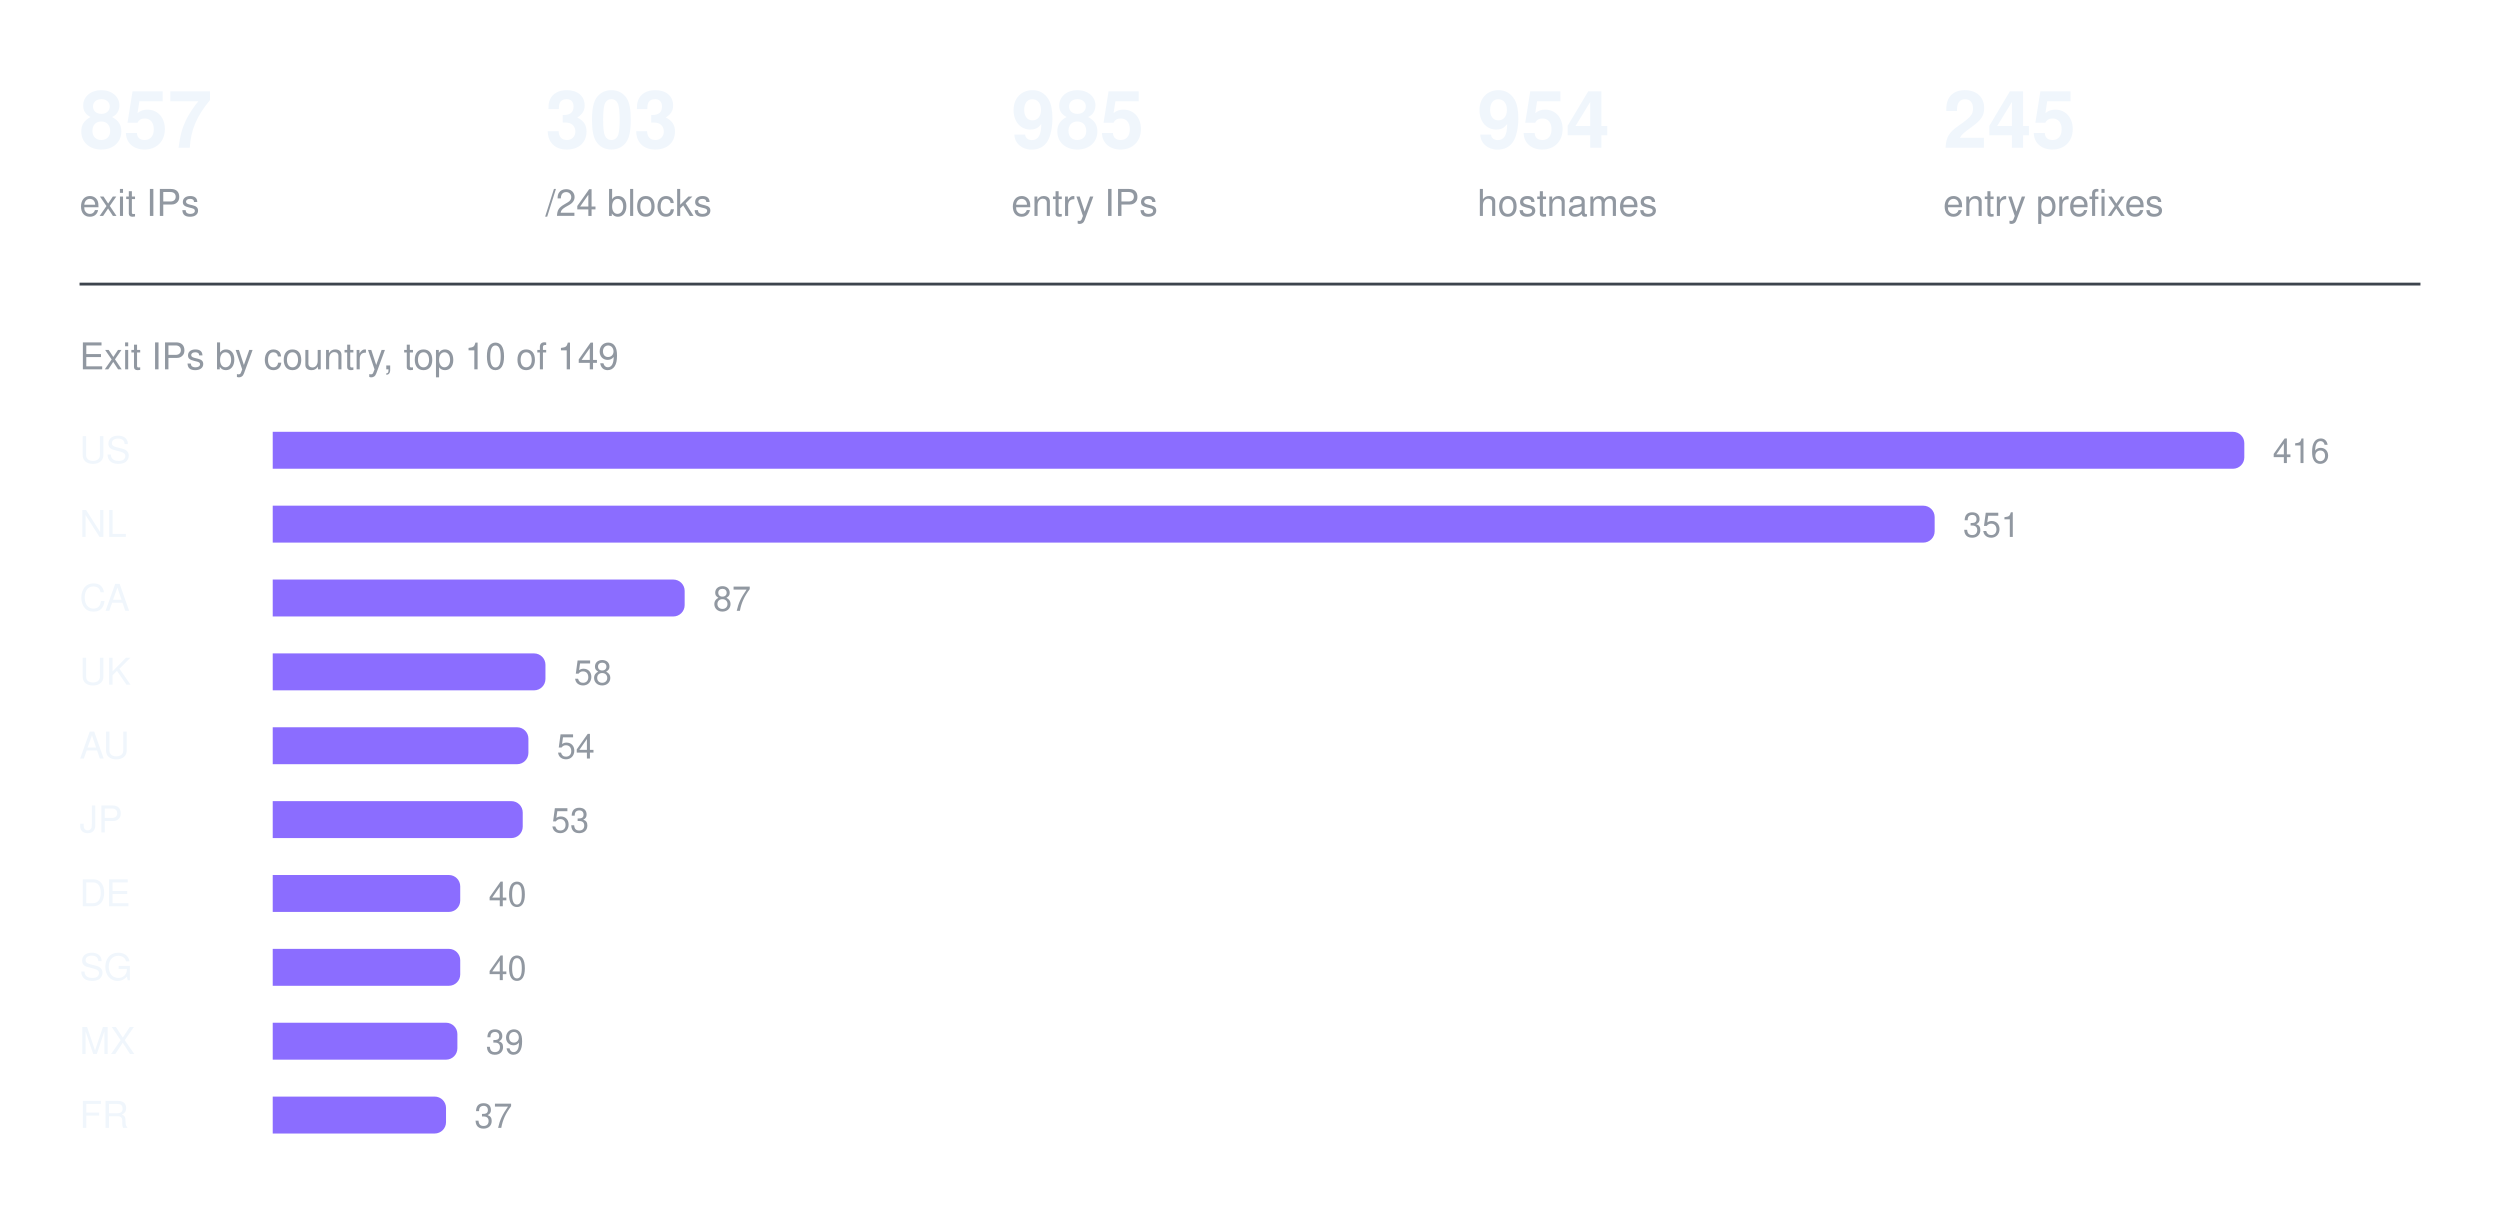
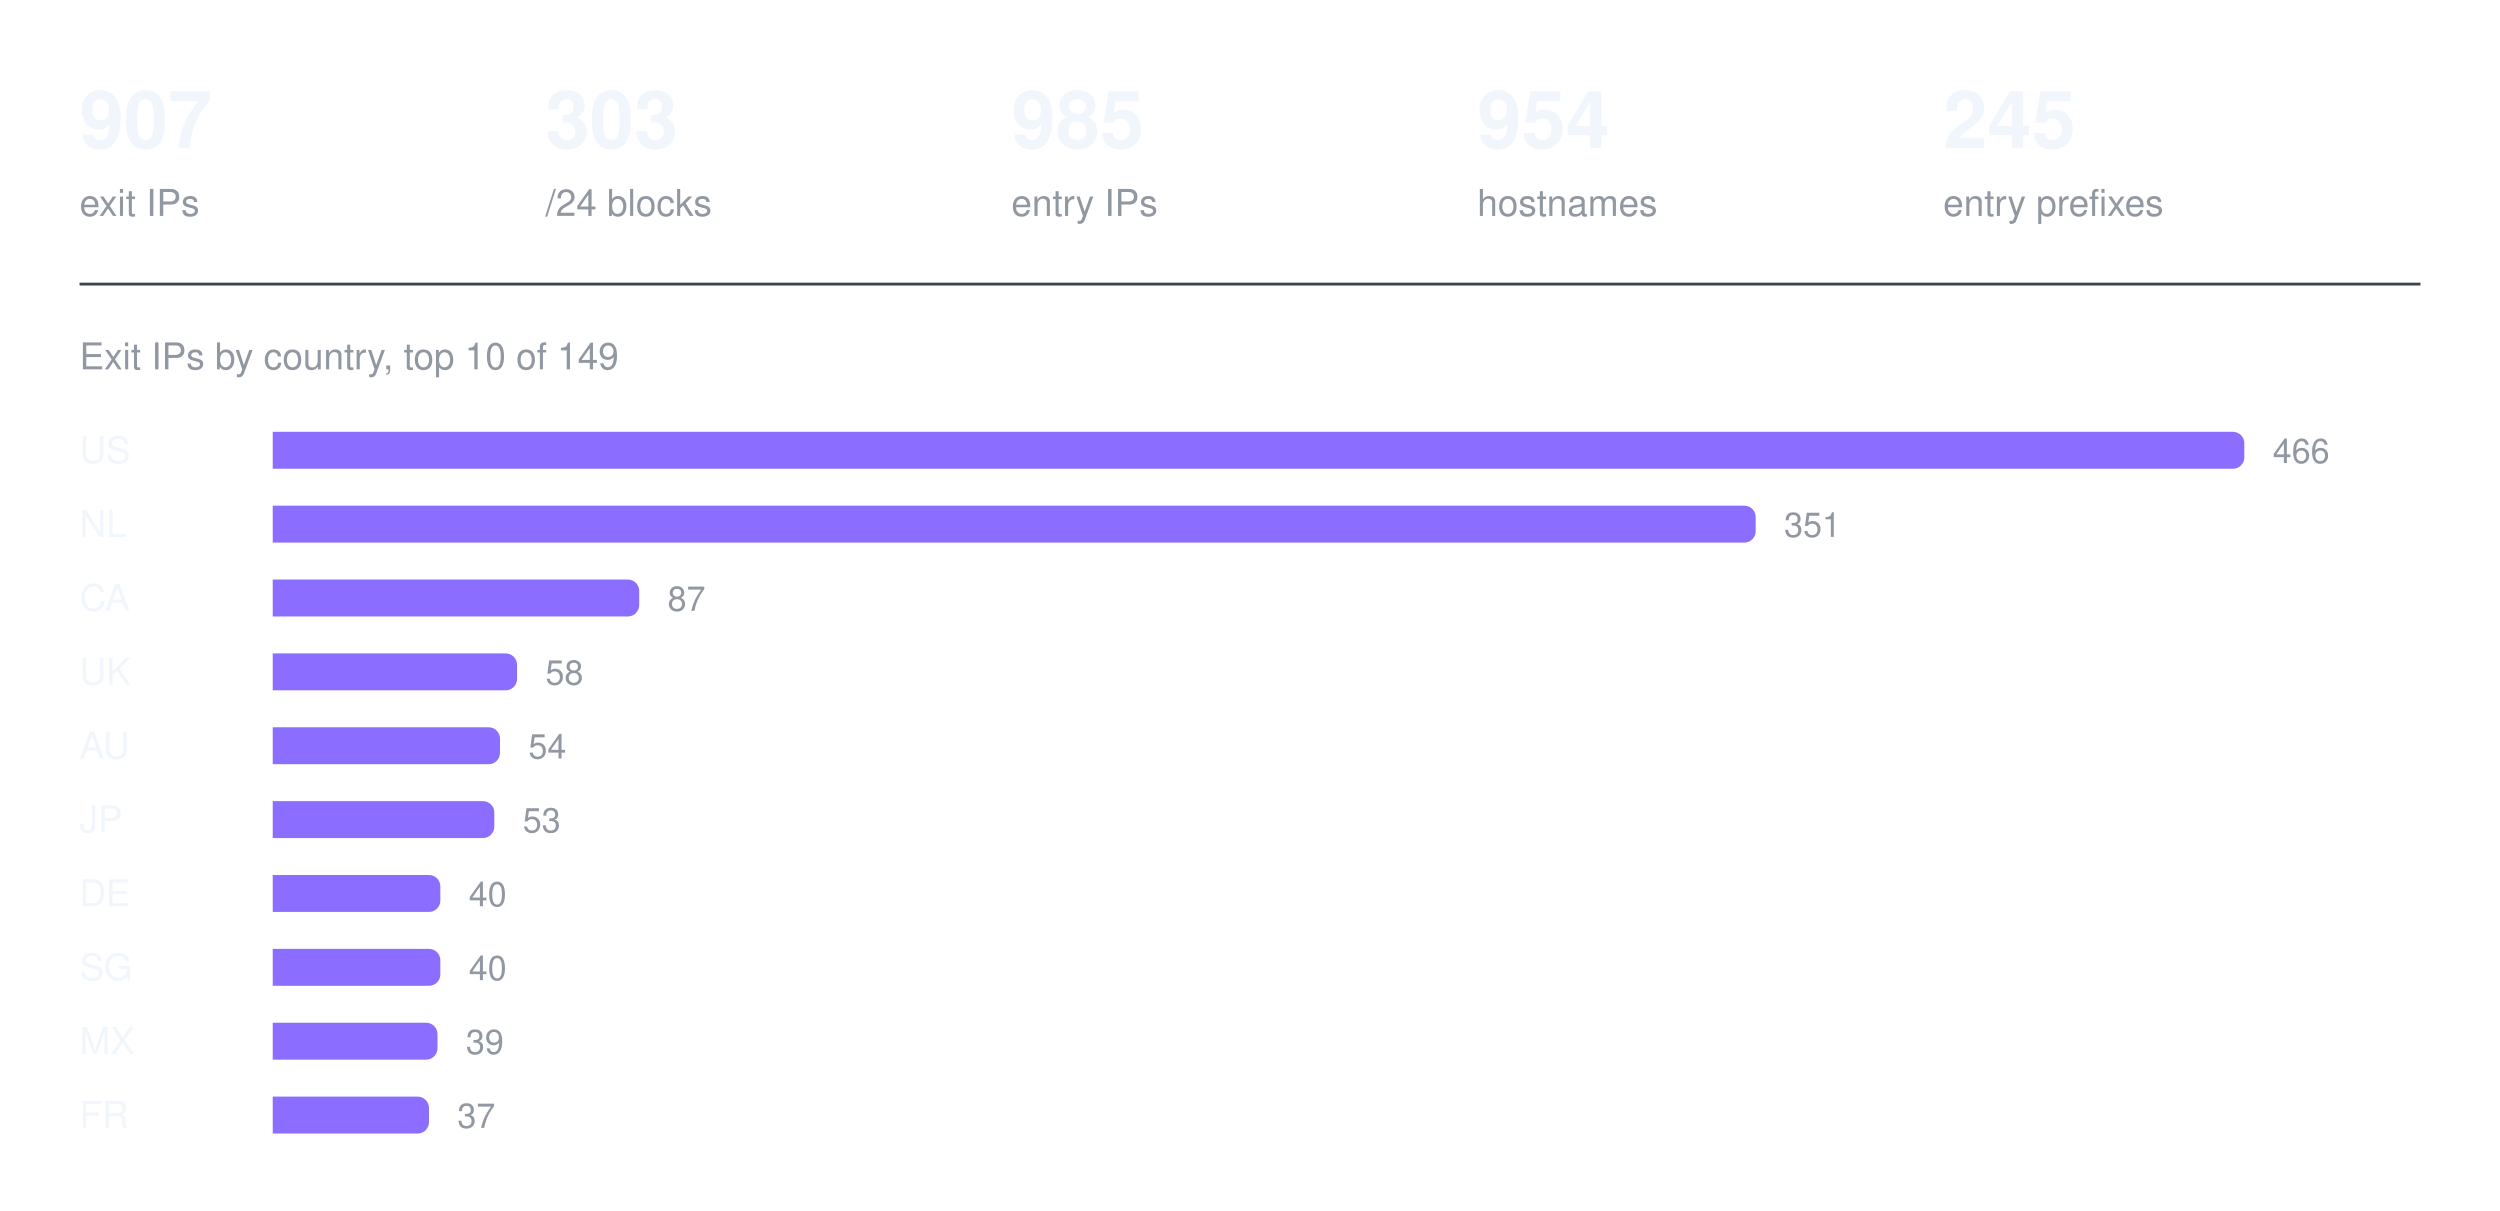
<svg xmlns="http://www.w3.org/2000/svg" width="880" height="426" viewBox="0 0 880 426" role="img" aria-label="Exit IPs by country, top 10 of 149">
-   <text x="28" y="52" fill="#f0f6fc" font-family="ui-sans-serif, -apple-system, Segoe UI, Helvetica, Arial, sans-serif" font-size="28" font-weight="600">857</text>
+   <text x="28" y="52" fill="#f0f6fc" font-family="ui-sans-serif, -apple-system, Segoe UI, Helvetica, Arial, sans-serif" font-size="28" font-weight="600">907</text>
  <text x="28" y="76" fill="#9198a1" font-family="ui-sans-serif, -apple-system, Segoe UI, Helvetica, Arial, sans-serif" font-size="13" font-weight="400">exit IPs</text>
  <text x="192" y="52" fill="#f0f6fc" font-family="ui-sans-serif, -apple-system, Segoe UI, Helvetica, Arial, sans-serif" font-size="28" font-weight="600">303</text>
  <text x="192" y="76" fill="#9198a1" font-family="ui-sans-serif, -apple-system, Segoe UI, Helvetica, Arial, sans-serif" font-size="13" font-weight="400">/24 blocks</text>
  <text x="356" y="52" fill="#f0f6fc" font-family="ui-sans-serif, -apple-system, Segoe UI, Helvetica, Arial, sans-serif" font-size="28" font-weight="600">985</text>
  <text x="356" y="76" fill="#9198a1" font-family="ui-sans-serif, -apple-system, Segoe UI, Helvetica, Arial, sans-serif" font-size="13" font-weight="400">entry IPs</text>
  <text x="520" y="52" fill="#f0f6fc" font-family="ui-sans-serif, -apple-system, Segoe UI, Helvetica, Arial, sans-serif" font-size="28" font-weight="600">954</text>
  <text x="520" y="76" fill="#9198a1" font-family="ui-sans-serif, -apple-system, Segoe UI, Helvetica, Arial, sans-serif" font-size="13" font-weight="400">hostnames</text>
  <text x="684" y="52" fill="#f0f6fc" font-family="ui-sans-serif, -apple-system, Segoe UI, Helvetica, Arial, sans-serif" font-size="28" font-weight="600">245</text>
  <text x="684" y="76" fill="#9198a1" font-family="ui-sans-serif, -apple-system, Segoe UI, Helvetica, Arial, sans-serif" font-size="13" font-weight="400">entry prefixes</text>
  <line x1="28" y1="100" x2="852" y2="100" stroke="#3d444d" stroke-width="1" />
  <text x="28" y="130" fill="#9198a1" font-family="ui-sans-serif, -apple-system, Segoe UI, Helvetica, Arial, sans-serif" font-size="13" font-weight="400">Exit IPs by country, top 10 of 149</text>
  <text x="28" y="163" fill="#f0f6fc" font-family="ui-sans-serif, -apple-system, Segoe UI, Helvetica, Arial, sans-serif" font-size="13" font-weight="500">US</text>
  <g fill="#8b6dff">
    <path d="M96 152h690a4 4 0 0 1 4 4v5a4 4 0 0 1 -4 4h-690z" />
  </g>
-   <text x="800" y="163" fill="#9198a1" font-family="ui-sans-serif, -apple-system, Segoe UI, Helvetica, Arial, sans-serif" font-size="12" font-weight="400">416</text>
+   <text x="800" y="163" fill="#9198a1" font-family="ui-sans-serif, -apple-system, Segoe UI, Helvetica, Arial, sans-serif" font-size="12" font-weight="400">466</text>
  <text x="28" y="189" fill="#f0f6fc" font-family="ui-sans-serif, -apple-system, Segoe UI, Helvetica, Arial, sans-serif" font-size="13" font-weight="500">NL</text>
  <g fill="#8b6dff">
-     <path d="M96 178h581a4 4 0 0 1 4 4v5a4 4 0 0 1 -4 4h-581z" />
+     <path d="M96 178h518a4 4 0 0 1 4 4v5a4 4 0 0 1 -4 4h-518z" />
  </g>
-   <text x="691" y="189" fill="#9198a1" font-family="ui-sans-serif, -apple-system, Segoe UI, Helvetica, Arial, sans-serif" font-size="12" font-weight="400">351</text>
+   <text x="628" y="189" fill="#9198a1" font-family="ui-sans-serif, -apple-system, Segoe UI, Helvetica, Arial, sans-serif" font-size="12" font-weight="400">351</text>
  <text x="28" y="215" fill="#f0f6fc" font-family="ui-sans-serif, -apple-system, Segoe UI, Helvetica, Arial, sans-serif" font-size="13" font-weight="500">CA</text>
  <g fill="#8b6dff">
-     <path d="M96 204h141a4 4 0 0 1 4 4v5a4 4 0 0 1 -4 4h-141z" />
+     <path d="M96 204h125a4 4 0 0 1 4 4v5a4 4 0 0 1 -4 4h-125z" />
  </g>
-   <text x="251" y="215" fill="#9198a1" font-family="ui-sans-serif, -apple-system, Segoe UI, Helvetica, Arial, sans-serif" font-size="12" font-weight="400">87</text>
+   <text x="235" y="215" fill="#9198a1" font-family="ui-sans-serif, -apple-system, Segoe UI, Helvetica, Arial, sans-serif" font-size="12" font-weight="400">87</text>
  <text x="28" y="241" fill="#f0f6fc" font-family="ui-sans-serif, -apple-system, Segoe UI, Helvetica, Arial, sans-serif" font-size="13" font-weight="500">UK</text>
  <g fill="#8b6dff">
-     <path d="M96 230h92a4 4 0 0 1 4 4v5a4 4 0 0 1 -4 4h-92z" />
+     <path d="M96 230h82a4 4 0 0 1 4 4v5a4 4 0 0 1 -4 4h-82z" />
  </g>
-   <text x="202" y="241" fill="#9198a1" font-family="ui-sans-serif, -apple-system, Segoe UI, Helvetica, Arial, sans-serif" font-size="12" font-weight="400">58</text>
+   <text x="192" y="241" fill="#9198a1" font-family="ui-sans-serif, -apple-system, Segoe UI, Helvetica, Arial, sans-serif" font-size="12" font-weight="400">58</text>
  <text x="28" y="267" fill="#f0f6fc" font-family="ui-sans-serif, -apple-system, Segoe UI, Helvetica, Arial, sans-serif" font-size="13" font-weight="500">AU</text>
  <g fill="#8b6dff">
-     <path d="M96 256h86a4 4 0 0 1 4 4v5a4 4 0 0 1 -4 4h-86z" />
+     <path d="M96 256h76a4 4 0 0 1 4 4v5a4 4 0 0 1 -4 4h-76z" />
  </g>
-   <text x="196" y="267" fill="#9198a1" font-family="ui-sans-serif, -apple-system, Segoe UI, Helvetica, Arial, sans-serif" font-size="12" font-weight="400">54</text>
+   <text x="186" y="267" fill="#9198a1" font-family="ui-sans-serif, -apple-system, Segoe UI, Helvetica, Arial, sans-serif" font-size="12" font-weight="400">54</text>
  <text x="28" y="293" fill="#f0f6fc" font-family="ui-sans-serif, -apple-system, Segoe UI, Helvetica, Arial, sans-serif" font-size="13" font-weight="500">JP</text>
  <g fill="#8b6dff">
-     <path d="M96 282h84a4 4 0 0 1 4 4v5a4 4 0 0 1 -4 4h-84z" />
+     <path d="M96 282h74a4 4 0 0 1 4 4v5a4 4 0 0 1 -4 4h-74z" />
  </g>
-   <text x="194" y="293" fill="#9198a1" font-family="ui-sans-serif, -apple-system, Segoe UI, Helvetica, Arial, sans-serif" font-size="12" font-weight="400">53</text>
+   <text x="184" y="293" fill="#9198a1" font-family="ui-sans-serif, -apple-system, Segoe UI, Helvetica, Arial, sans-serif" font-size="12" font-weight="400">53</text>
  <text x="28" y="319" fill="#f0f6fc" font-family="ui-sans-serif, -apple-system, Segoe UI, Helvetica, Arial, sans-serif" font-size="13" font-weight="500">DE</text>
  <g fill="#8b6dff">
-     <path d="M96 308h62a4 4 0 0 1 4 4v5a4 4 0 0 1 -4 4h-62z" />
+     <path d="M96 308h55a4 4 0 0 1 4 4v5a4 4 0 0 1 -4 4h-55z" />
  </g>
-   <text x="172" y="319" fill="#9198a1" font-family="ui-sans-serif, -apple-system, Segoe UI, Helvetica, Arial, sans-serif" font-size="12" font-weight="400">40</text>
+   <text x="165" y="319" fill="#9198a1" font-family="ui-sans-serif, -apple-system, Segoe UI, Helvetica, Arial, sans-serif" font-size="12" font-weight="400">40</text>
  <text x="28" y="345" fill="#f0f6fc" font-family="ui-sans-serif, -apple-system, Segoe UI, Helvetica, Arial, sans-serif" font-size="13" font-weight="500">SG</text>
  <g fill="#8b6dff">
-     <path d="M96 334h62a4 4 0 0 1 4 4v5a4 4 0 0 1 -4 4h-62z" />
+     <path d="M96 334h55a4 4 0 0 1 4 4v5a4 4 0 0 1 -4 4h-55z" />
  </g>
-   <text x="172" y="345" fill="#9198a1" font-family="ui-sans-serif, -apple-system, Segoe UI, Helvetica, Arial, sans-serif" font-size="12" font-weight="400">40</text>
+   <text x="165" y="345" fill="#9198a1" font-family="ui-sans-serif, -apple-system, Segoe UI, Helvetica, Arial, sans-serif" font-size="12" font-weight="400">40</text>
  <text x="28" y="371" fill="#f0f6fc" font-family="ui-sans-serif, -apple-system, Segoe UI, Helvetica, Arial, sans-serif" font-size="13" font-weight="500">MX</text>
  <g fill="#8b6dff">
-     <path d="M96 360h61a4 4 0 0 1 4 4v5a4 4 0 0 1 -4 4h-61z" />
+     <path d="M96 360h54a4 4 0 0 1 4 4v5a4 4 0 0 1 -4 4h-54z" />
  </g>
-   <text x="171" y="371" fill="#9198a1" font-family="ui-sans-serif, -apple-system, Segoe UI, Helvetica, Arial, sans-serif" font-size="12" font-weight="400">39</text>
+   <text x="164" y="371" fill="#9198a1" font-family="ui-sans-serif, -apple-system, Segoe UI, Helvetica, Arial, sans-serif" font-size="12" font-weight="400">39</text>
  <text x="28" y="397" fill="#f0f6fc" font-family="ui-sans-serif, -apple-system, Segoe UI, Helvetica, Arial, sans-serif" font-size="13" font-weight="500">FR</text>
  <g fill="#8b6dff">
-     <path d="M96 386h57a4 4 0 0 1 4 4v5a4 4 0 0 1 -4 4h-57z" />
+     <path d="M96 386h51a4 4 0 0 1 4 4v5a4 4 0 0 1 -4 4h-51z" />
  </g>
-   <text x="167" y="397" fill="#9198a1" font-family="ui-sans-serif, -apple-system, Segoe UI, Helvetica, Arial, sans-serif" font-size="12" font-weight="400">37</text>
+   <text x="161" y="397" fill="#9198a1" font-family="ui-sans-serif, -apple-system, Segoe UI, Helvetica, Arial, sans-serif" font-size="12" font-weight="400">37</text>
</svg>
